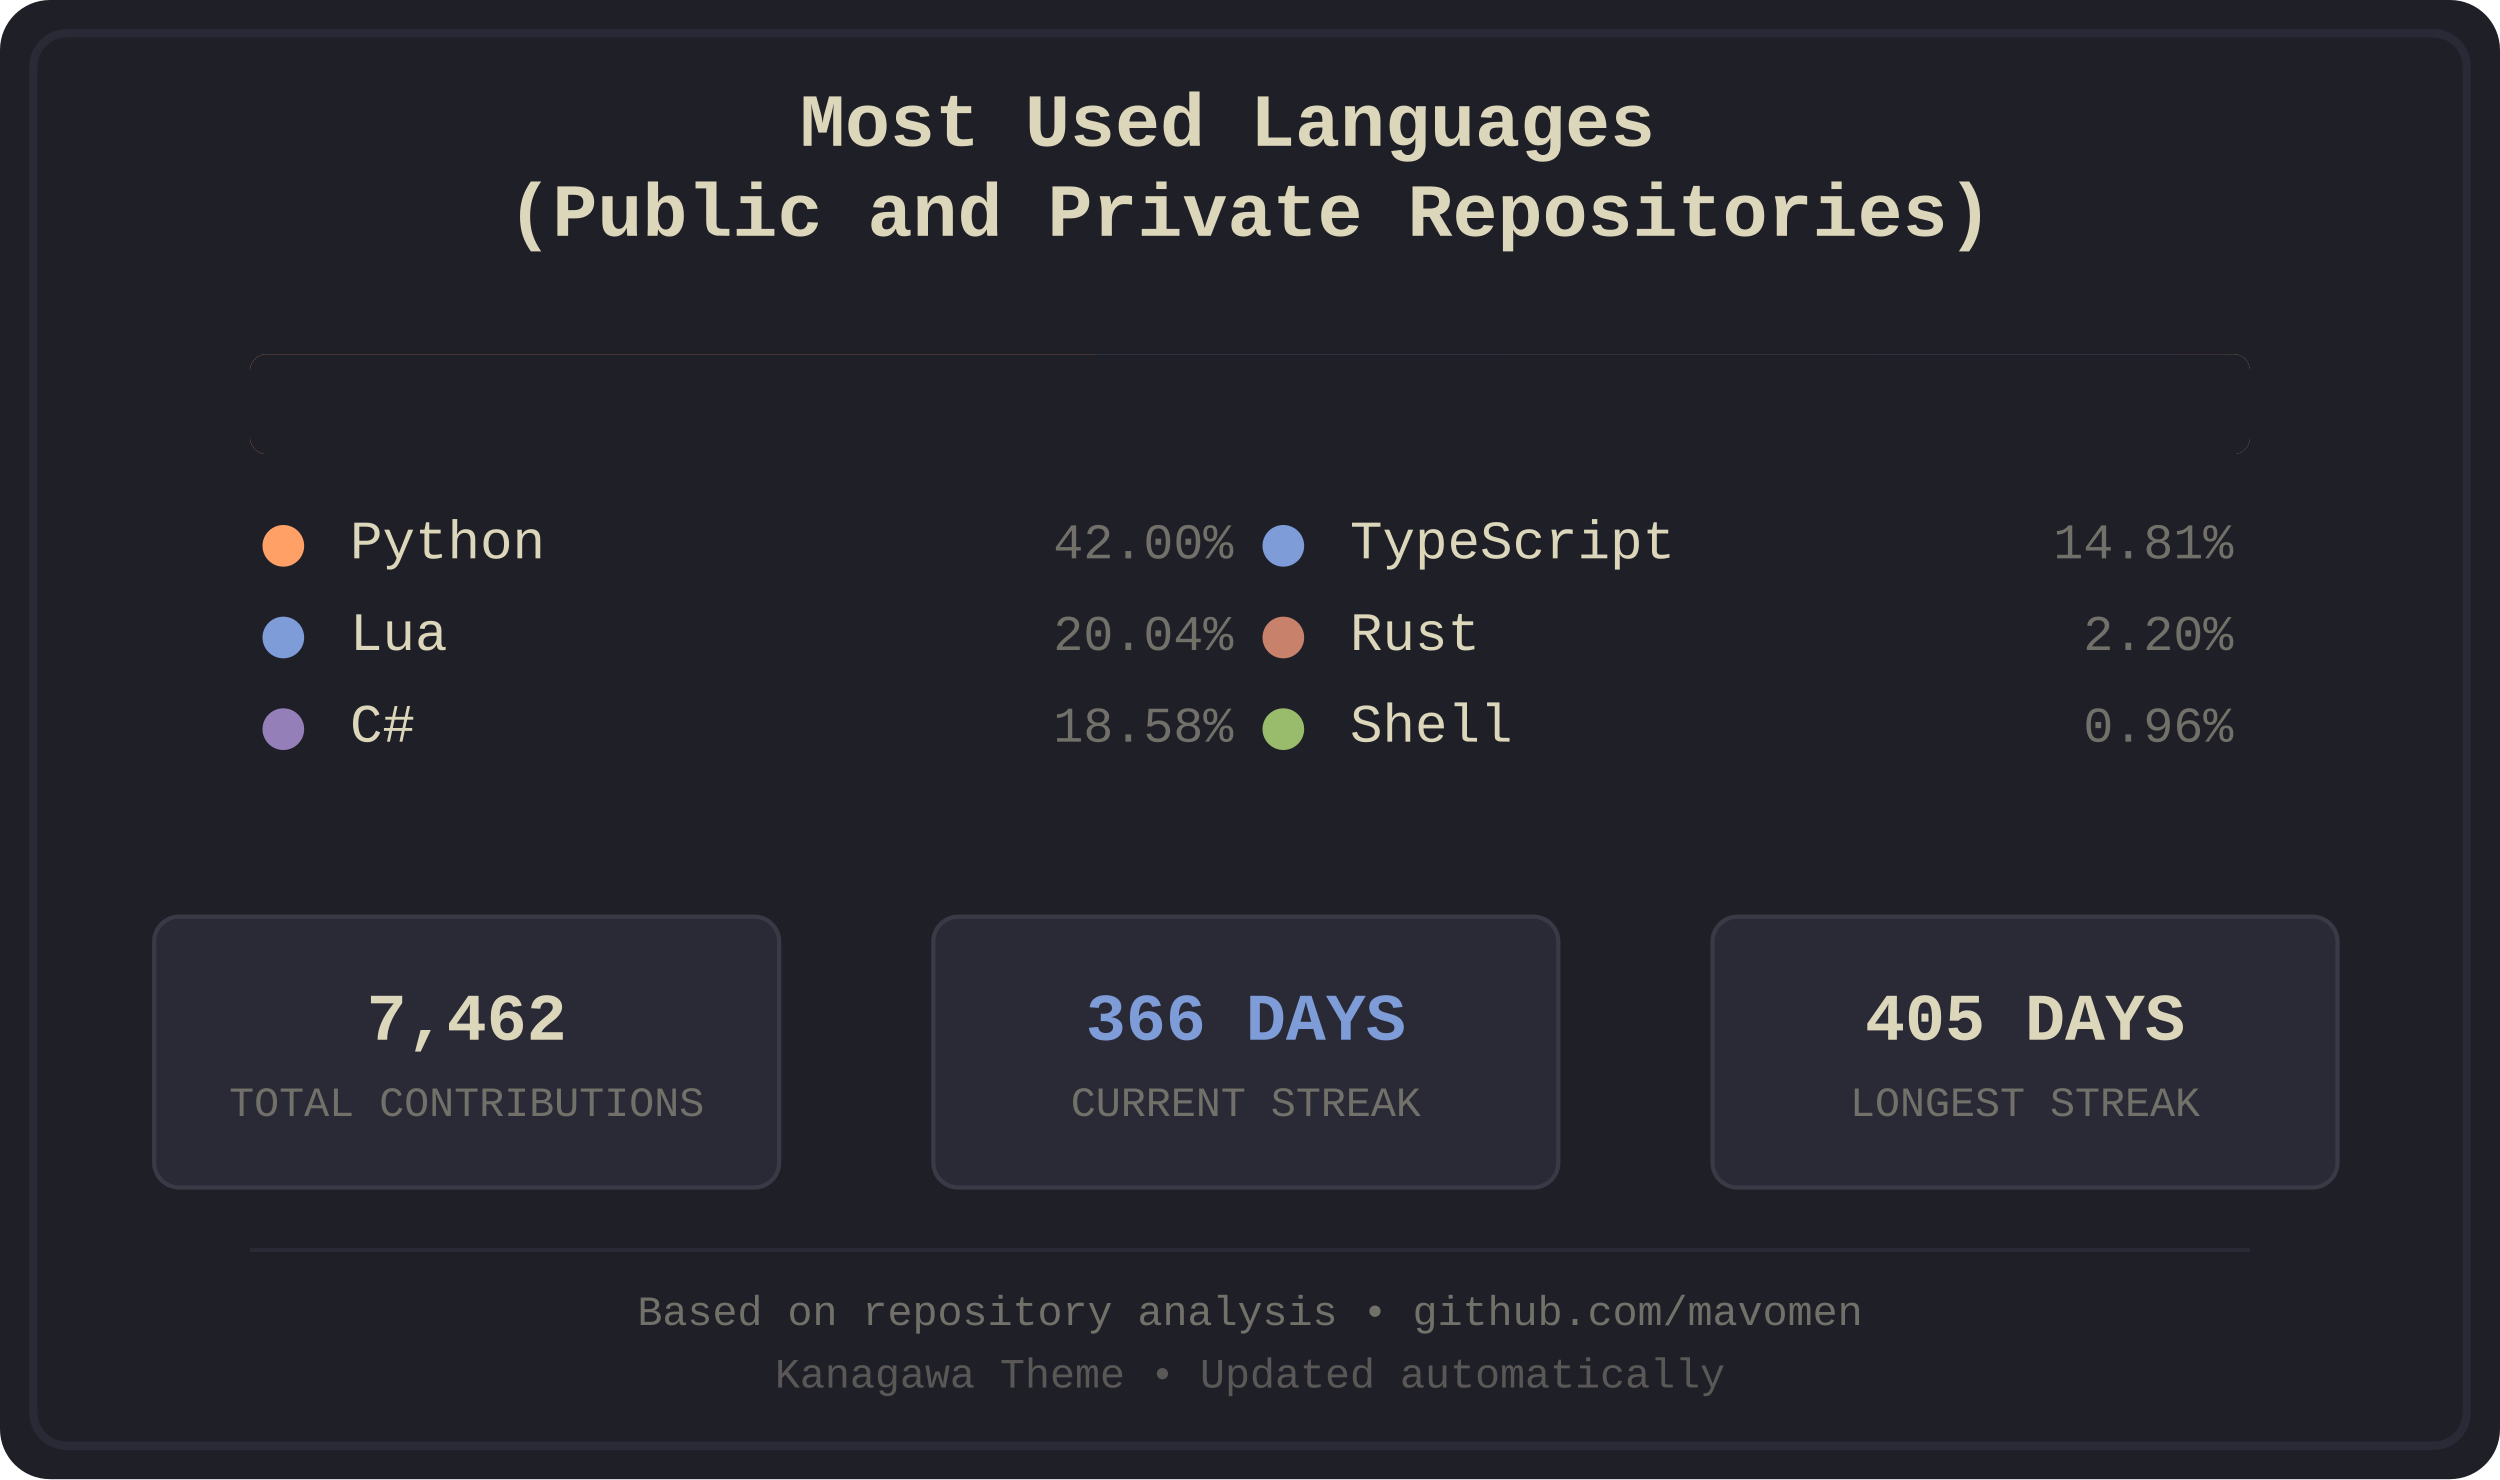
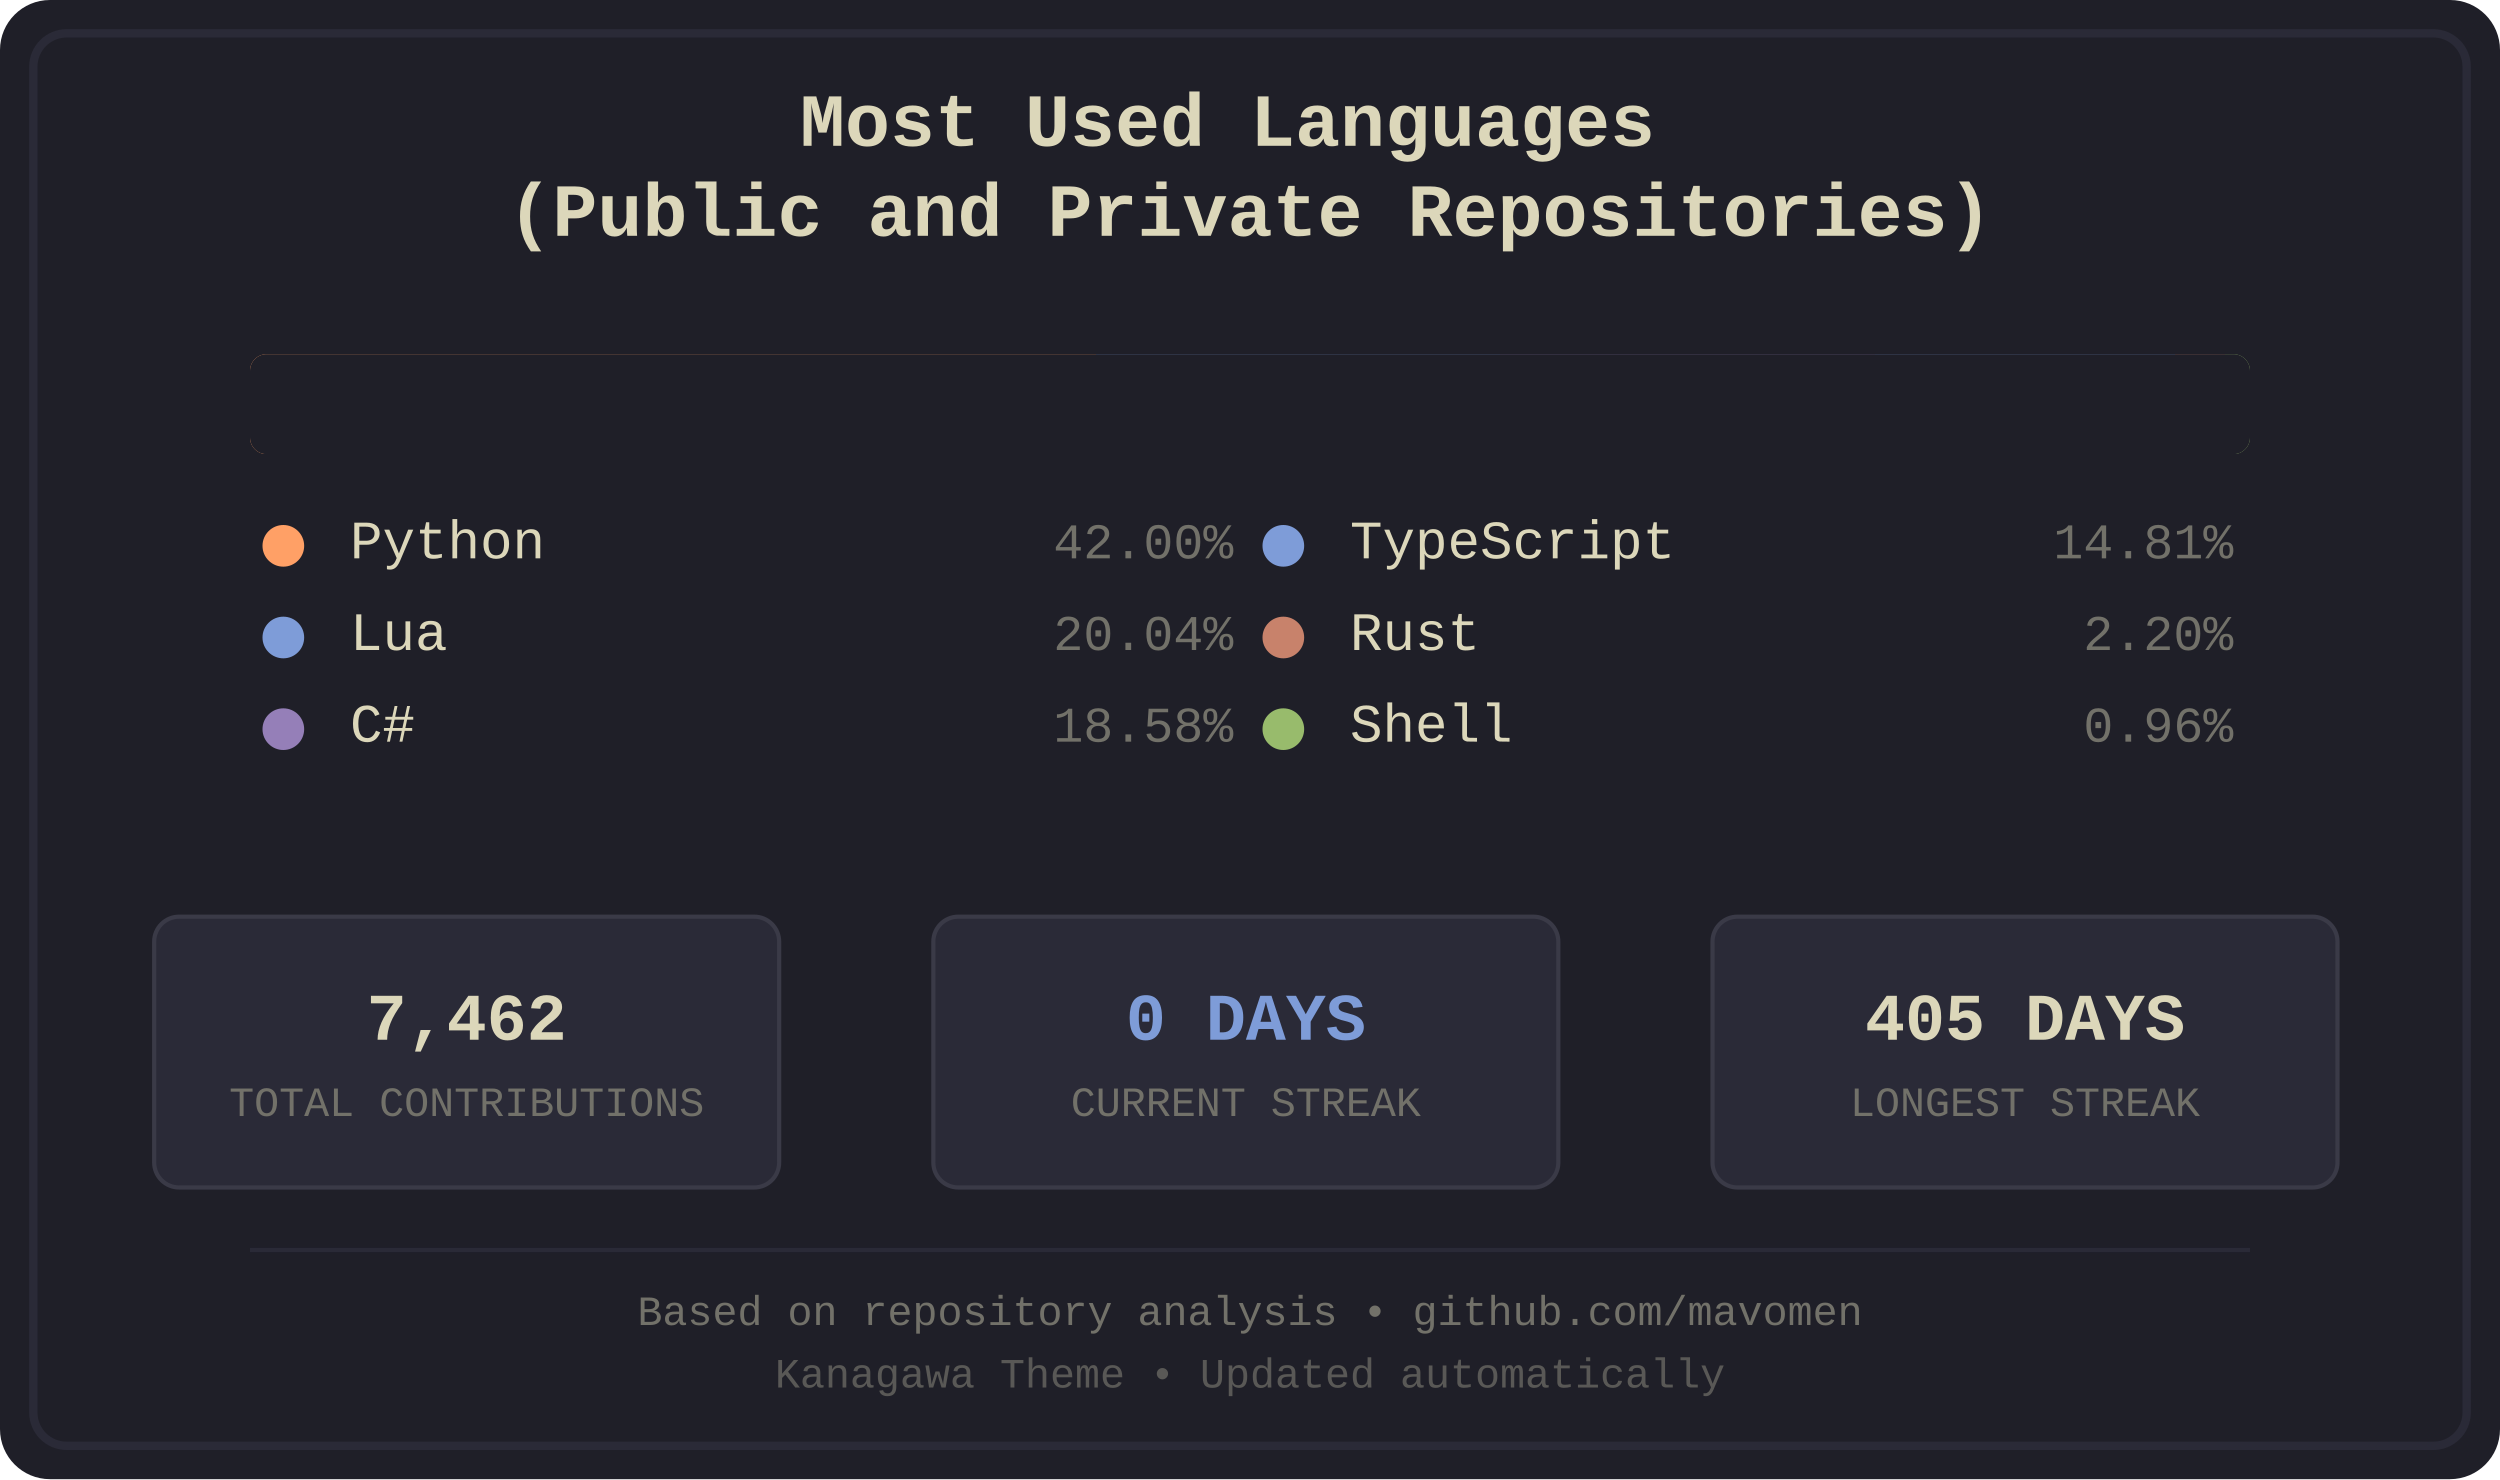
<svg xmlns="http://www.w3.org/2000/svg" width="600" height="355" viewBox="0 0 600 355">
  <defs>
    <style>
.bg-primary { fill: #1f1f28; }
.bg-secondary { fill: #16161d; }
.fg-primary { fill: #dcd7ba; }
.fg-secondary { fill: #727169; }
.border { stroke: #2a2a37; }
.font-title { font-family: 'Courier New', monospace; font-size: 18px; font-weight: bold; }
.font-lang { font-family: 'Courier New', monospace; font-size: 13px; }
.font-percent { font-family: 'Courier New', monospace; font-size: 12px; }
.font-footer { font-family: 'Courier New', monospace; font-size: 10px; }
.stat-box { fill: #2a2a37; stroke: #3a3a47; stroke-width: 1; rx: 6; ry: 6; }
.stat-value { font-family: 'Courier New', monospace; font-size: 16px; font-weight: bold; }
.stat-label { font-family: 'Courier New', monospace; font-size: 10px; }
.python { fill: #ffa066; }
.lua { fill: #7e9cd8; }
.csharp { fill: #957fb8; }
.typescript { fill: #7e9cd8; }
.rust { fill: #c8826b; }
.shell { fill: #98bb6c; }
</style>
    <clipPath id="barClip">
      <rect x="60" y="85" width="480" height="24" rx="4" ry="4" />
    </clipPath>
  </defs>
  <rect width="600" height="355" fill="#1f1f28" rx="12" />
  <rect x="8" y="8" width="584" height="339" fill="none" stroke="#2a2a37" stroke-width="2" rx="8" />
  <text x="300.0" y="35" text-anchor="middle" fill="#dcd7ba" class="font-title">
    <tspan x="300.0" dy="0">Most Used Languages</tspan>
    <tspan x="300.0" dy="1.2em">(Public and Private Repositories)</tspan>
  </text>
  <g id="language-bar" clip-path="url(#barClip)" shape-rendering="crispEdges">
    <rect x="60" y="85" width="203" height="24" class="python" />
    <rect x="263" y="85" width="97" height="24" class="lua" />
    <rect x="360" y="85" width="90" height="24" class="csharp" />
    <rect x="450" y="85" width="72" height="24" class="typescript" />
    <rect x="522" y="85" width="12" height="24" class="rust" />
    <rect x="534" y="85" width="6" height="24" class="shell" />
  </g>
  <rect x="60" y="85" width="480" height="24" fill="#1f1f28" rx="4">
    <animate attributeName="width" from="480" to="0" dur="1.2s" fill="freeze" />
  </rect>
  <g transform="translate(60.0, 134)">
    <circle cx="8" cy="-3" r="5" class="python" />
    <text x="24" y="0" class="fg-primary font-lang">Python</text>
    <text x="236.0" y="0" class="fg-secondary font-percent" text-anchor="end">42.00%</text>
  </g>
  <g transform="translate(60.0, 156)">
    <circle cx="8" cy="-3" r="5" class="lua" />
    <text x="24" y="0" class="fg-primary font-lang">Lua</text>
    <text x="236.0" y="0" class="fg-secondary font-percent" text-anchor="end">20.04%</text>
  </g>
  <g transform="translate(60.0, 178)">
    <circle cx="8" cy="-3" r="5" class="csharp" />
    <text x="24" y="0" class="fg-primary font-lang">C#</text>
    <text x="236.0" y="0" class="fg-secondary font-percent" text-anchor="end">18.58%</text>
  </g>
  <g transform="translate(300.0, 134)">
    <circle cx="8" cy="-3" r="5" class="typescript" />
    <text x="24" y="0" class="fg-primary font-lang">TypeScript</text>
    <text x="236.0" y="0" class="fg-secondary font-percent" text-anchor="end">14.81%</text>
  </g>
  <g transform="translate(300.0, 156)">
    <circle cx="8" cy="-3" r="5" class="rust" />
    <text x="24" y="0" class="fg-primary font-lang">Rust</text>
    <text x="236.0" y="0" class="fg-secondary font-percent" text-anchor="end">2.20%</text>
  </g>
  <g transform="translate(300.0, 178)">
    <circle cx="8" cy="-3" r="5" class="shell" />
    <text x="24" y="0" class="fg-primary font-lang">Shell</text>
    <text x="236.0" y="0" class="fg-secondary font-percent" text-anchor="end">0.96%</text>
  </g>
  <rect x="37" y="220" width="150" height="65" class="stat-box" />
  <text x="112.0" y="245" text-anchor="middle" dominant-baseline="middle" fill="#dcd7ba" class="stat-value">7,462</text>
  <text x="112.0" y="265" text-anchor="middle" dominant-baseline="middle" fill="#727169" class="stat-label">TOTAL CONTRIBUTIONS</text>
  <rect x="224" y="220" width="150" height="65" class="stat-box" />
-   <text x="299.0" y="245" text-anchor="middle" dominant-baseline="middle" fill="#7e9cd8" class="stat-value">366 DAYS</text>
+   <text x="299.0" y="245" text-anchor="middle" dominant-baseline="middle" fill="#7e9cd8" class="stat-value">0 DAYS</text>
  <text x="299.0" y="265" text-anchor="middle" dominant-baseline="middle" fill="#727169" class="stat-label">CURRENT STREAK</text>
  <rect x="411" y="220" width="150" height="65" class="stat-box" />
  <text x="486.0" y="245" text-anchor="middle" dominant-baseline="middle" fill="#dcd7ba" class="stat-value">405 DAYS</text>
  <text x="486.0" y="265" text-anchor="middle" dominant-baseline="middle" fill="#727169" class="stat-label">LONGEST STREAK</text>
  <line x1="60" y1="300" x2="540" y2="300" stroke="#2a2a37" stroke-width="1" />
  <text x="300.0" y="318" text-anchor="middle" class="fg-secondary font-footer">Based on repository analysis • github.com/mavomen</text>
  <text x="300.0" y="333" text-anchor="middle" class="fg-secondary font-footer" opacity="0.7">Kanagawa Theme • Updated automatically</text>
</svg>
